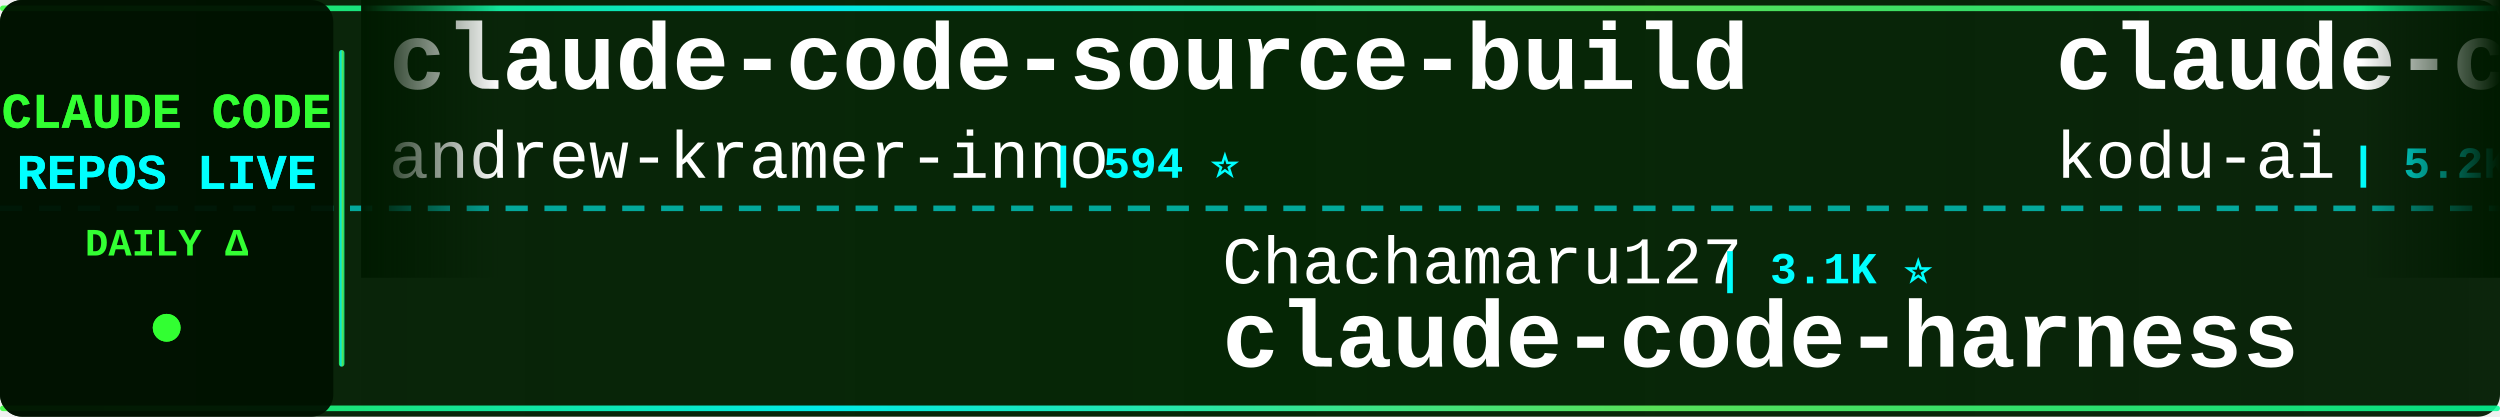
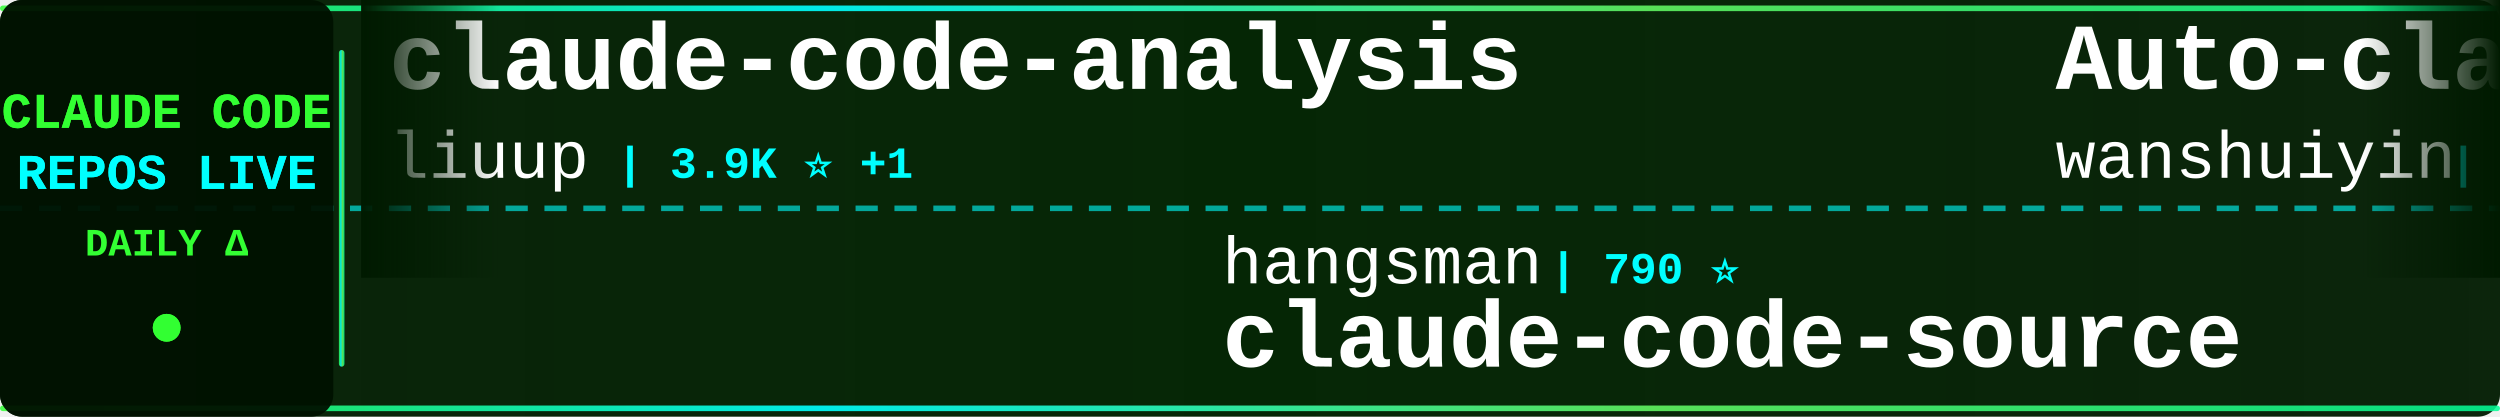
<svg xmlns="http://www.w3.org/2000/svg" width="900" height="150">
  <defs>
    <linearGradient id="tickerBg" x1="0%" y1="0%" x2="100%" y2="0%">
      <stop offset="0%" style="stop-color:#001a00;stop-opacity:0.95" />
      <stop offset="50%" style="stop-color:#002200;stop-opacity:0.98" />
      <stop offset="100%" style="stop-color:#001a00;stop-opacity:0.95" />
    </linearGradient>
    <linearGradient id="borderGrad" x1="0%" y1="0%" x2="100%" y2="0%">
      <stop offset="0%" style="stop-color:#33ff33;stop-opacity:0.85">
        <animate attributeName="stop-opacity" values="0.85;1;0.85" dur="2s" repeatCount="indefinite" />
      </stop>
      <stop offset="33%" style="stop-color:#00ffff;stop-opacity:0.9">
        <animate attributeName="stop-opacity" values="0.9;1;0.9" dur="2.2s" repeatCount="indefinite" />
      </stop>
      <stop offset="66%" style="stop-color:#66ff66;stop-opacity:0.85">
        <animate attributeName="stop-opacity" values="0.85;1;0.85" dur="1.8s" repeatCount="indefinite" />
      </stop>
      <stop offset="100%" style="stop-color:#00ff99;stop-opacity:0.85">
        <animate attributeName="stop-opacity" values="0.85;1;0.85" dur="2s" repeatCount="indefinite" />
      </stop>
    </linearGradient>
    <filter id="textGlow">
      <feGaussianBlur stdDeviation="0.1" result="coloredBlur" />
      <feMerge>
        <feMergeNode in="coloredBlur" />
        <feMergeNode in="SourceGraphic" />
      </feMerge>
    </filter>
    <filter id="metricGlow">
      <feGaussianBlur stdDeviation="0.2" result="coloredBlur" />
      <feMerge>
        <feMergeNode in="coloredBlur" />
        <feMergeNode in="SourceGraphic" />
      </feMerge>
    </filter>
    <linearGradient id="leftFade" x1="0%" y1="0%" x2="100%" y2="0%">
      <stop offset="0%" style="stop-color:#001a00;stop-opacity:1" />
      <stop offset="100%" style="stop-color:#001a00;stop-opacity:0" />
    </linearGradient>
    <linearGradient id="rightFade" x1="0%" y1="0%" x2="100%" y2="0%">
      <stop offset="0%" style="stop-color:#001a00;stop-opacity:0" />
      <stop offset="100%" style="stop-color:#001a00;stop-opacity:1" />
    </linearGradient>
  </defs>
  <rect width="900" height="150" fill="url(#tickerBg)" rx="8" />
  <rect x="0" y="2" width="900" height="2" fill="url(#borderGrad)" rx="1" />
  <rect x="0" y="146" width="900" height="2" fill="url(#borderGrad)" rx="1" />
  <line x1="0" y1="75" x2="900" y2="75" stroke="#00ffff" stroke-width="2" stroke-dasharray="8 6" opacity="0.6" />
  <rect x="0" y="0" width="120" height="150" fill="#001100" opacity="0.95" rx="8" />
  <text x="60" y="46" font-family="'Courier New', monospace" font-size="18" font-weight="bold" fill="#33ff33" text-anchor="middle" filter="url(#textGlow)">
    CLAUDE CODE
  </text>
  <text x="60" y="68" font-family="'Courier New', monospace" font-size="18" font-weight="bold" fill="#00ffff" text-anchor="middle" filter="url(#textGlow)">
    REPOS LIVE
  </text>
  <text x="60" y="92" font-family="'Courier New', monospace" font-size="14" font-weight="bold" fill="#33ff33" text-anchor="middle">
    DAILY Δ
  </text>
  <circle cx="60" cy="118" r="5" fill="#33ff33" filter="url(#metricGlow)">
    <animate attributeName="r" values="4;6;4" dur="1.5s" repeatCount="indefinite" />
    <animate attributeName="opacity" values="0.6;1;0.6" dur="1.5s" repeatCount="indefinite" />
  </circle>
  <rect x="122" y="18" width="2" height="114" fill="url(#borderGrad)" rx="1" />
  <clipPath id="tickerClip">
    <rect x="130" y="0" width="770" height="150" />
  </clipPath>
  <g clip-path="url(#tickerClip)">
    <g id="tickerItems">
      <animateTransform attributeName="transform" attributeType="XML" type="translate" from="0 0" to="-3000 0" dur="54s" repeatCount="indefinite" />
      <g transform="translate(0, 0)">
-         <text x="140" y="32" font-family="'Courier New', monospace" font-size="34" font-weight="bold" fill="#ffffff">claude-code-source-build</text>
-         <text x="140" y="64" font-family="'Courier New', monospace" font-size="24" font-weight="normal" fill="#ffffff" opacity="1.0">andrew-kramer-inno</text>
-         <text x="378" y="64" font-family="'Courier New', monospace" font-size="16" font-weight="bold" fill="#00ffff"> | 594 ⭐</text>
+         <text x="140" y="32" font-family="'Courier New', monospace" font-size="34" font-weight="bold" fill="#ffffff">claude-code-analysis</text>
+         <text x="140" y="64" font-family="'Courier New', monospace" font-size="24" font-weight="normal" fill="#ffffff" opacity="1.0">liuup</text>
+         <text x="222" y="64" font-family="'Courier New', monospace" font-size="16" font-weight="bold" fill="#00ffff"> | 3.9K ⭐ +1</text>
      </g>
      <g transform="translate(300, 0)">
-         <text x="140" y="102" font-family="'Courier New', monospace" font-size="24" font-weight="normal" fill="#ffffff" opacity="1.0">Chachamaru127</text>
-         <text x="318" y="102" font-family="'Courier New', monospace" font-size="16" font-weight="bold" fill="#00ffff"> | 3.1K ⭐</text>
-         <text x="140" y="132" font-family="'Courier New', monospace" font-size="34" font-weight="bold" fill="#ffffff">claude-code-harness</text>
-       </g>
-       <g transform="translate(600, 0)">
-         <text x="140" y="32" font-family="'Courier New', monospace" font-size="34" font-weight="bold" fill="#ffffff">claude-coder</text>
-         <text x="140" y="64" font-family="'Courier New', monospace" font-size="24" font-weight="normal" fill="#ffffff" opacity="1.0">kodu-ai</text>
-         <text x="246" y="64" font-family="'Courier New', monospace" font-size="16" font-weight="bold" fill="#00ffff"> | 5.2K ⭐</text>
-       </g>
-       <g transform="translate(900, 0)">
-         <text x="140" y="102" font-family="'Courier New', monospace" font-size="24" font-weight="normal" fill="#ffffff" opacity="1.0">AICoderTudou</text>
-         <text x="306" y="102" font-family="'Courier New', monospace" font-size="16" font-weight="bold" fill="#00ffff"> | 496 ⭐</text>
-         <text x="140" y="132" font-family="'Courier New', monospace" font-size="34" font-weight="bold" fill="#ffffff">claude-code-tudou</text>
-       </g>
-       <g transform="translate(1200, 0)">
-         <text x="140" y="32" font-family="'Courier New', monospace" font-size="34" font-weight="bold" fill="#ffffff">claude-code-webui</text>
-         <text x="140" y="64" font-family="'Courier New', monospace" font-size="24" font-weight="normal" fill="#ffffff" opacity="1.0">sugyan</text>
-         <text x="234" y="64" font-family="'Courier New', monospace" font-size="16" font-weight="bold" fill="#00ffff"> | 1.1K ⭐</text>
-       </g>
-       <g transform="translate(1500, 0)">
-         <text x="140" y="102" font-family="'Courier New', monospace" font-size="24" font-weight="normal" fill="#ffffff" opacity="1.0">Windy3f3f3f3f</text>
-         <text x="318" y="102" font-family="'Courier New', monospace" font-size="16" font-weight="bold" fill="#00ffff"> | 3.5K ⭐ +1</text>
-         <text x="140" y="132" font-family="'Courier New', monospace" font-size="34" font-weight="bold" fill="#ffffff">how-claude-code-works</text>
-       </g>
-       <g transform="translate(1800, 0)">
-         <text x="140" y="32" font-family="'Courier New', monospace" font-size="34" font-weight="bold" fill="#ffffff">claude-code-cheat-sheet</text>
-         <text x="140" y="64" font-family="'Courier New', monospace" font-size="24" font-weight="normal" fill="#ffffff" opacity="1.0">Njengah</text>
-         <text x="246" y="64" font-family="'Courier New', monospace" font-size="16" font-weight="bold" fill="#00ffff"> | 1.9K ⭐</text>
-       </g>
-       <g transform="translate(2100, 0)">
        <text x="140" y="102" font-family="'Courier New', monospace" font-size="24" font-weight="normal" fill="#ffffff" opacity="1.0">hangsman</text>
        <text x="258" y="102" font-family="'Courier New', monospace" font-size="16" font-weight="bold" fill="#00ffff"> | 790 ⭐</text>
        <text x="140" y="132" font-family="'Courier New', monospace" font-size="34" font-weight="bold" fill="#ffffff">claude-code-source</text>
      </g>
+       <g transform="translate(600, 0)">
+         <text x="140" y="32" font-family="'Courier New', monospace" font-size="34" font-weight="bold" fill="#ffffff">Auto-claude-code-researc...</text>
+         <text x="140" y="64" font-family="'Courier New', monospace" font-size="24" font-weight="normal" fill="#ffffff" opacity="1.0">wanshuiyin</text>
+         <text x="282" y="64" font-family="'Courier New', monospace" font-size="16" font-weight="bold" fill="#00ffff"> | 15.2K ⭐ +22</text>
+       </g>
+       <g transform="translate(900, 0)">
+         <text x="140" y="102" font-family="'Courier New', monospace" font-size="24" font-weight="normal" fill="#ffffff" opacity="1.0">Njengah</text>
+         <text x="246" y="102" font-family="'Courier New', monospace" font-size="16" font-weight="bold" fill="#00ffff"> | 1.9K ⭐</text>
+         <text x="140" y="132" font-family="'Courier New', monospace" font-size="34" font-weight="bold" fill="#ffffff">claude-code-cheat-sheet</text>
+       </g>
+       <g transform="translate(1200, 0)">
+         <text x="140" y="32" font-family="'Courier New', monospace" font-size="34" font-weight="bold" fill="#ffffff">everything-claude-code-z...</text>
+         <text x="140" y="64" font-family="'Courier New', monospace" font-size="24" font-weight="normal" fill="#ffffff" opacity="1.0">xu-xiang</text>
+         <text x="258" y="64" font-family="'Courier New', monospace" font-size="16" font-weight="bold" fill="#00ffff"> | 1.9K ⭐ +1</text>
+       </g>
+       <g transform="translate(1500, 0)">
+         <text x="140" y="102" font-family="'Courier New', monospace" font-size="24" font-weight="normal" fill="#ffffff" opacity="1.0">huangserva</text>
+         <text x="282" y="102" font-family="'Courier New', monospace" font-size="16" font-weight="bold" fill="#00ffff"> | 625 ⭐</text>
+         <text x="140" y="132" font-family="'Courier New', monospace" font-size="34" font-weight="bold" fill="#ffffff">claude-code-cli</text>
+       </g>
+       <g transform="translate(1800, 0)">
+         <text x="140" y="32" font-family="'Courier New', monospace" font-size="34" font-weight="bold" fill="#ffffff">claude-code-book</text>
+         <text x="140" y="64" font-family="'Courier New', monospace" font-size="24" font-weight="normal" fill="#ffffff" opacity="1.0">lintsinghua</text>
+         <text x="294" y="64" font-family="'Courier New', monospace" font-size="16" font-weight="bold" fill="#00ffff"> | 4.1K ⭐</text>
+       </g>
+       <g transform="translate(2100, 0)">
+         <text x="140" y="102" font-family="'Courier New', monospace" font-size="24" font-weight="normal" fill="#ffffff" opacity="1.0">anthropics</text>
+         <text x="282" y="102" font-family="'Courier New', monospace" font-size="16" font-weight="bold" fill="#00ffff"> | 8.7K ⭐ +1</text>
+         <text x="140" y="132" font-family="'Courier New', monospace" font-size="34" font-weight="bold" fill="#ffffff">claude-code-action</text>
+       </g>
      <g transform="translate(2400, 0)">
-         <text x="140" y="32" font-family="'Courier New', monospace" font-size="34" font-weight="bold" fill="#ffffff">everything-claude-code</text>
-         <text x="140" y="64" font-family="'Courier New', monospace" font-size="24" font-weight="normal" fill="#ffffff" opacity="1.0">WorldFlowAI</text>
-         <text x="294" y="64" font-family="'Courier New', monospace" font-size="16" font-weight="bold" fill="#00ffff"> | 1.7K ⭐ +3</text>
+         <text x="140" y="32" font-family="'Courier New', monospace" font-size="34" font-weight="bold" fill="#ffffff">pi-vs-claude-code</text>
+         <text x="140" y="64" font-family="'Courier New', monospace" font-size="24" font-weight="normal" fill="#ffffff" opacity="1.0">disler</text>
+         <text x="234" y="64" font-family="'Courier New', monospace" font-size="16" font-weight="bold" fill="#00ffff"> | 1.6K ⭐</text>
      </g>
      <g transform="translate(2700, 0)">
-         <text x="140" y="102" font-family="'Courier New', monospace" font-size="24" font-weight="normal" fill="#ffffff" opacity="1.0">Donchitos</text>
-         <text x="270" y="102" font-family="'Courier New', monospace" font-size="16" font-weight="bold" fill="#00ffff"> | 24.5K ⭐ +7</text>
-         <text x="140" y="132" font-family="'Courier New', monospace" font-size="34" font-weight="bold" fill="#ffffff">Claude-Code-Game-Studios</text>
+         <text x="140" y="102" font-family="'Courier New', monospace" font-size="24" font-weight="normal" fill="#ffffff" opacity="1.0">VILA-Lab</text>
+         <text x="258" y="102" font-family="'Courier New', monospace" font-size="16" font-weight="bold" fill="#00ffff"> | 2.1K ⭐</text>
+         <text x="140" y="132" font-family="'Courier New', monospace" font-size="34" font-weight="bold" fill="#ffffff">Dive-into-Claude-Code</text>
      </g>
      <g transform="translate(3000, 0)">
-         <text x="140" y="32" font-family="'Courier New', monospace" font-size="34" font-weight="bold" fill="#ffffff">claude-code-source-build</text>
-         <text x="140" y="64" font-family="'Courier New', monospace" font-size="24" font-weight="normal" fill="#ffffff" opacity="1.0">andrew-kramer-inno</text>
-         <text x="378" y="64" font-family="'Courier New', monospace" font-size="16" font-weight="bold" fill="#00ffff"> | 594 ⭐</text>
+         <text x="140" y="32" font-family="'Courier New', monospace" font-size="34" font-weight="bold" fill="#ffffff">claude-code-analysis</text>
+         <text x="140" y="64" font-family="'Courier New', monospace" font-size="24" font-weight="normal" fill="#ffffff" opacity="1.0">liuup</text>
+         <text x="222" y="64" font-family="'Courier New', monospace" font-size="16" font-weight="bold" fill="#00ffff"> | 3.9K ⭐ +1</text>
      </g>
      <g transform="translate(3300, 0)">
-         <text x="140" y="102" font-family="'Courier New', monospace" font-size="24" font-weight="normal" fill="#ffffff" opacity="1.0">Chachamaru127</text>
-         <text x="318" y="102" font-family="'Courier New', monospace" font-size="16" font-weight="bold" fill="#00ffff"> | 3.1K ⭐</text>
-         <text x="140" y="132" font-family="'Courier New', monospace" font-size="34" font-weight="bold" fill="#ffffff">claude-code-harness</text>
+         <text x="140" y="102" font-family="'Courier New', monospace" font-size="24" font-weight="normal" fill="#ffffff" opacity="1.0">hangsman</text>
+         <text x="258" y="102" font-family="'Courier New', monospace" font-size="16" font-weight="bold" fill="#00ffff"> | 790 ⭐</text>
+         <text x="140" y="132" font-family="'Courier New', monospace" font-size="34" font-weight="bold" fill="#ffffff">claude-code-source</text>
      </g>
      <g transform="translate(3600, 0)">
-         <text x="140" y="32" font-family="'Courier New', monospace" font-size="34" font-weight="bold" fill="#ffffff">claude-coder</text>
-         <text x="140" y="64" font-family="'Courier New', monospace" font-size="24" font-weight="normal" fill="#ffffff" opacity="1.0">kodu-ai</text>
-         <text x="246" y="64" font-family="'Courier New', monospace" font-size="16" font-weight="bold" fill="#00ffff"> | 5.2K ⭐</text>
+         <text x="140" y="32" font-family="'Courier New', monospace" font-size="34" font-weight="bold" fill="#ffffff">Auto-claude-code-researc...</text>
+         <text x="140" y="64" font-family="'Courier New', monospace" font-size="24" font-weight="normal" fill="#ffffff" opacity="1.0">wanshuiyin</text>
+         <text x="282" y="64" font-family="'Courier New', monospace" font-size="16" font-weight="bold" fill="#00ffff"> | 15.2K ⭐ +22</text>
      </g>
      <g transform="translate(3900, 0)">
-         <text x="140" y="102" font-family="'Courier New', monospace" font-size="24" font-weight="normal" fill="#ffffff" opacity="1.0">AICoderTudou</text>
-         <text x="306" y="102" font-family="'Courier New', monospace" font-size="16" font-weight="bold" fill="#00ffff"> | 496 ⭐</text>
-         <text x="140" y="132" font-family="'Courier New', monospace" font-size="34" font-weight="bold" fill="#ffffff">claude-code-tudou</text>
+         <text x="140" y="102" font-family="'Courier New', monospace" font-size="24" font-weight="normal" fill="#ffffff" opacity="1.0">Njengah</text>
+         <text x="246" y="102" font-family="'Courier New', monospace" font-size="16" font-weight="bold" fill="#00ffff"> | 1.9K ⭐</text>
+         <text x="140" y="132" font-family="'Courier New', monospace" font-size="34" font-weight="bold" fill="#ffffff">claude-code-cheat-sheet</text>
      </g>
    </g>
  </g>
  <rect x="130" y="0" width="50" height="100" fill="url(#leftFade)" />
  <rect x="850" y="0" width="50" height="100" fill="url(#rightFade)" />
</svg>
